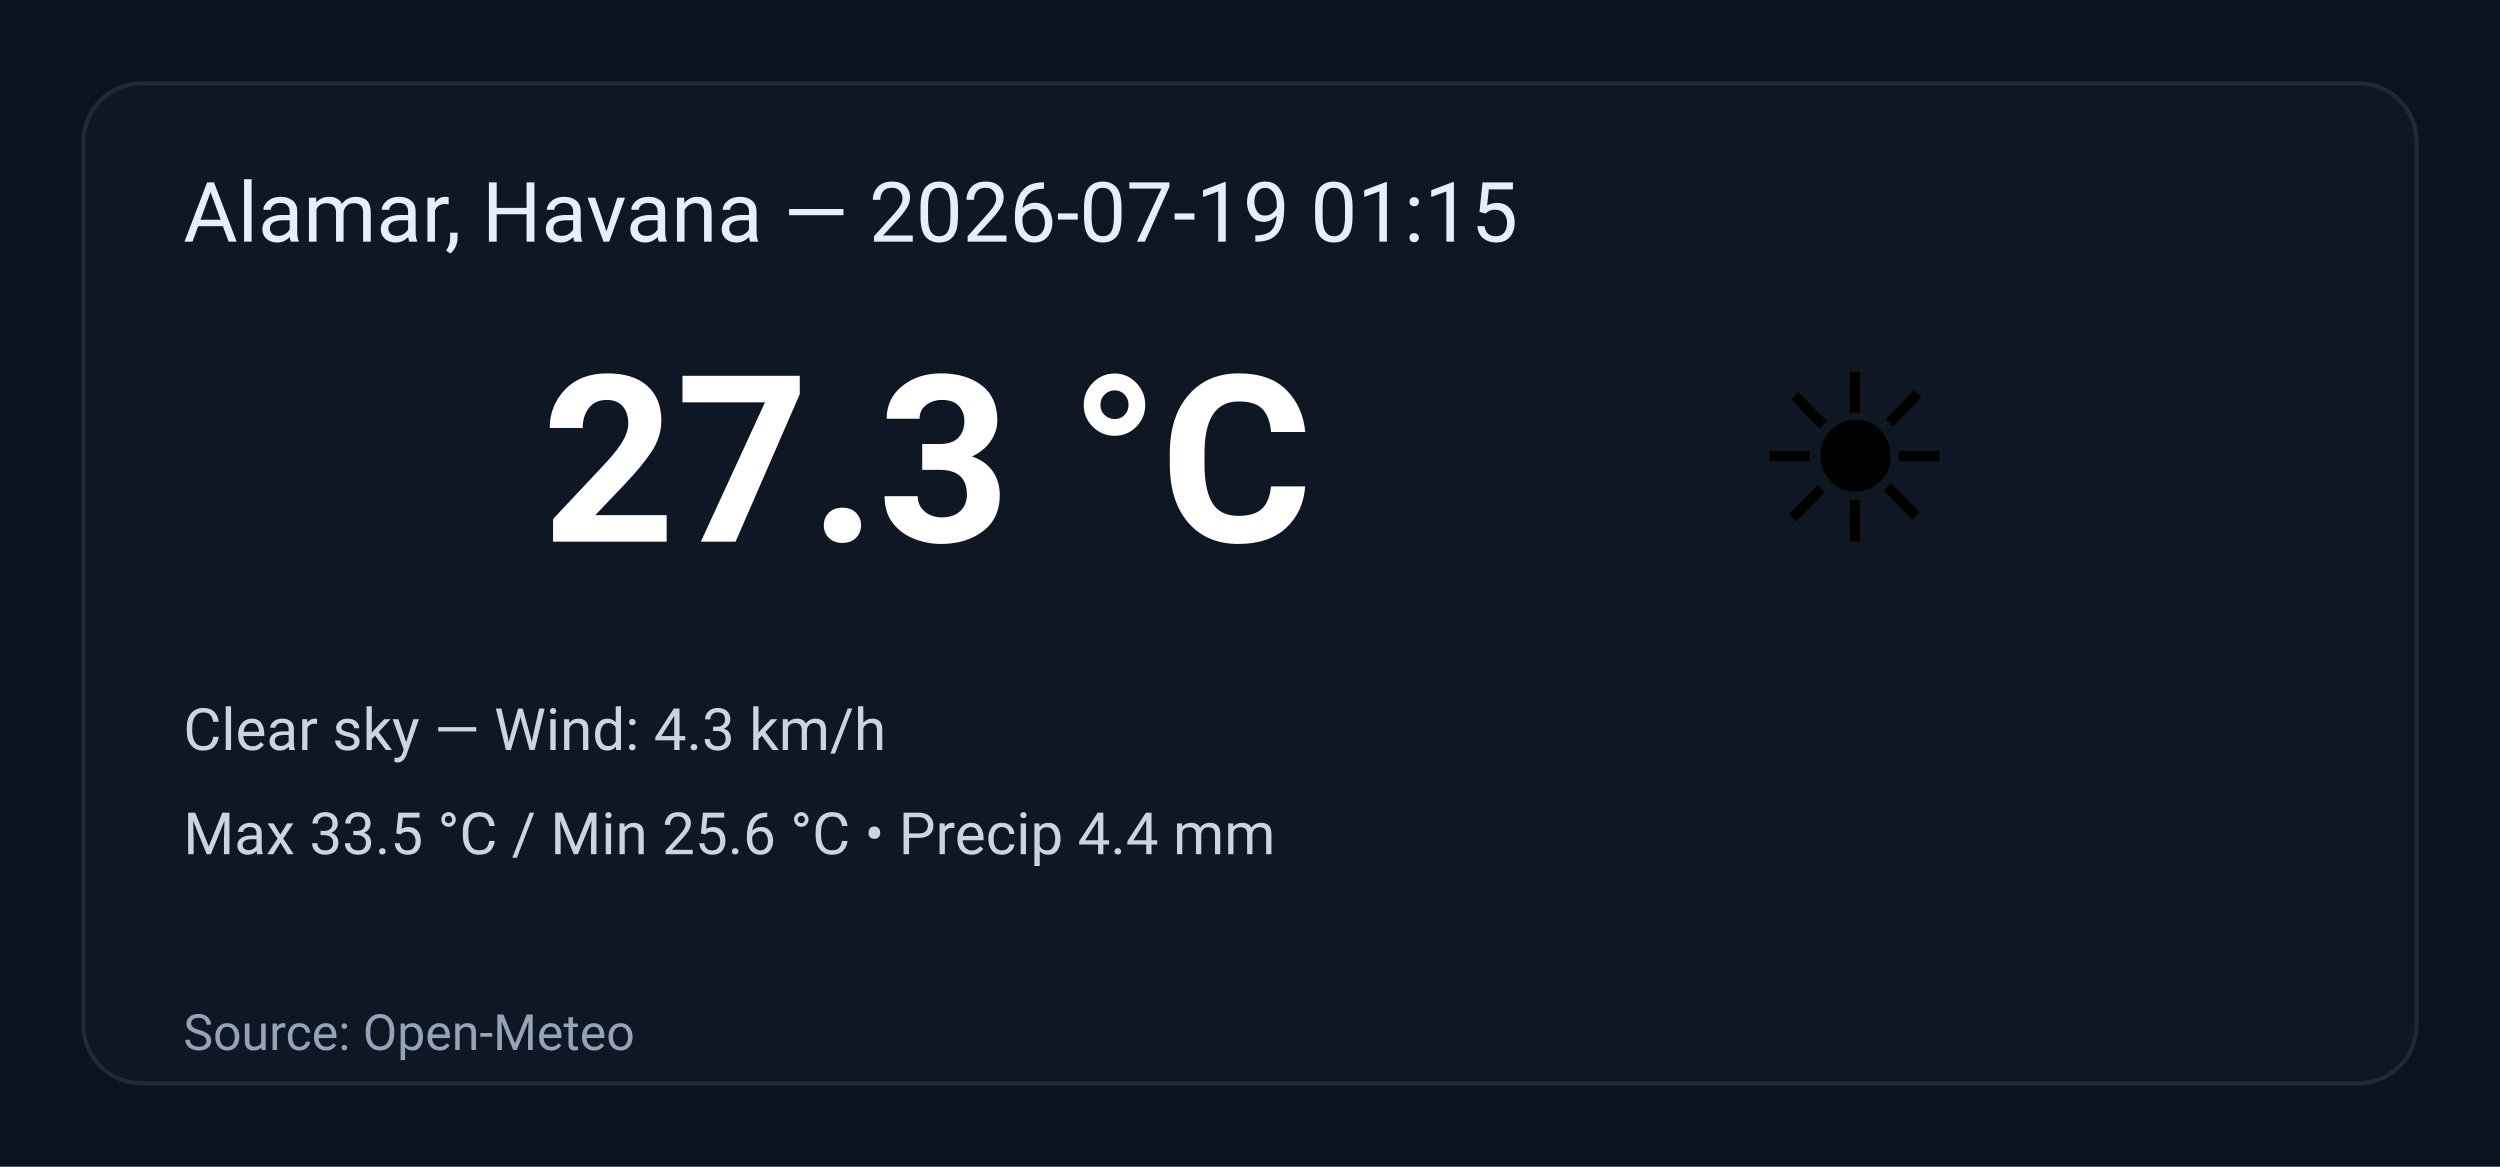
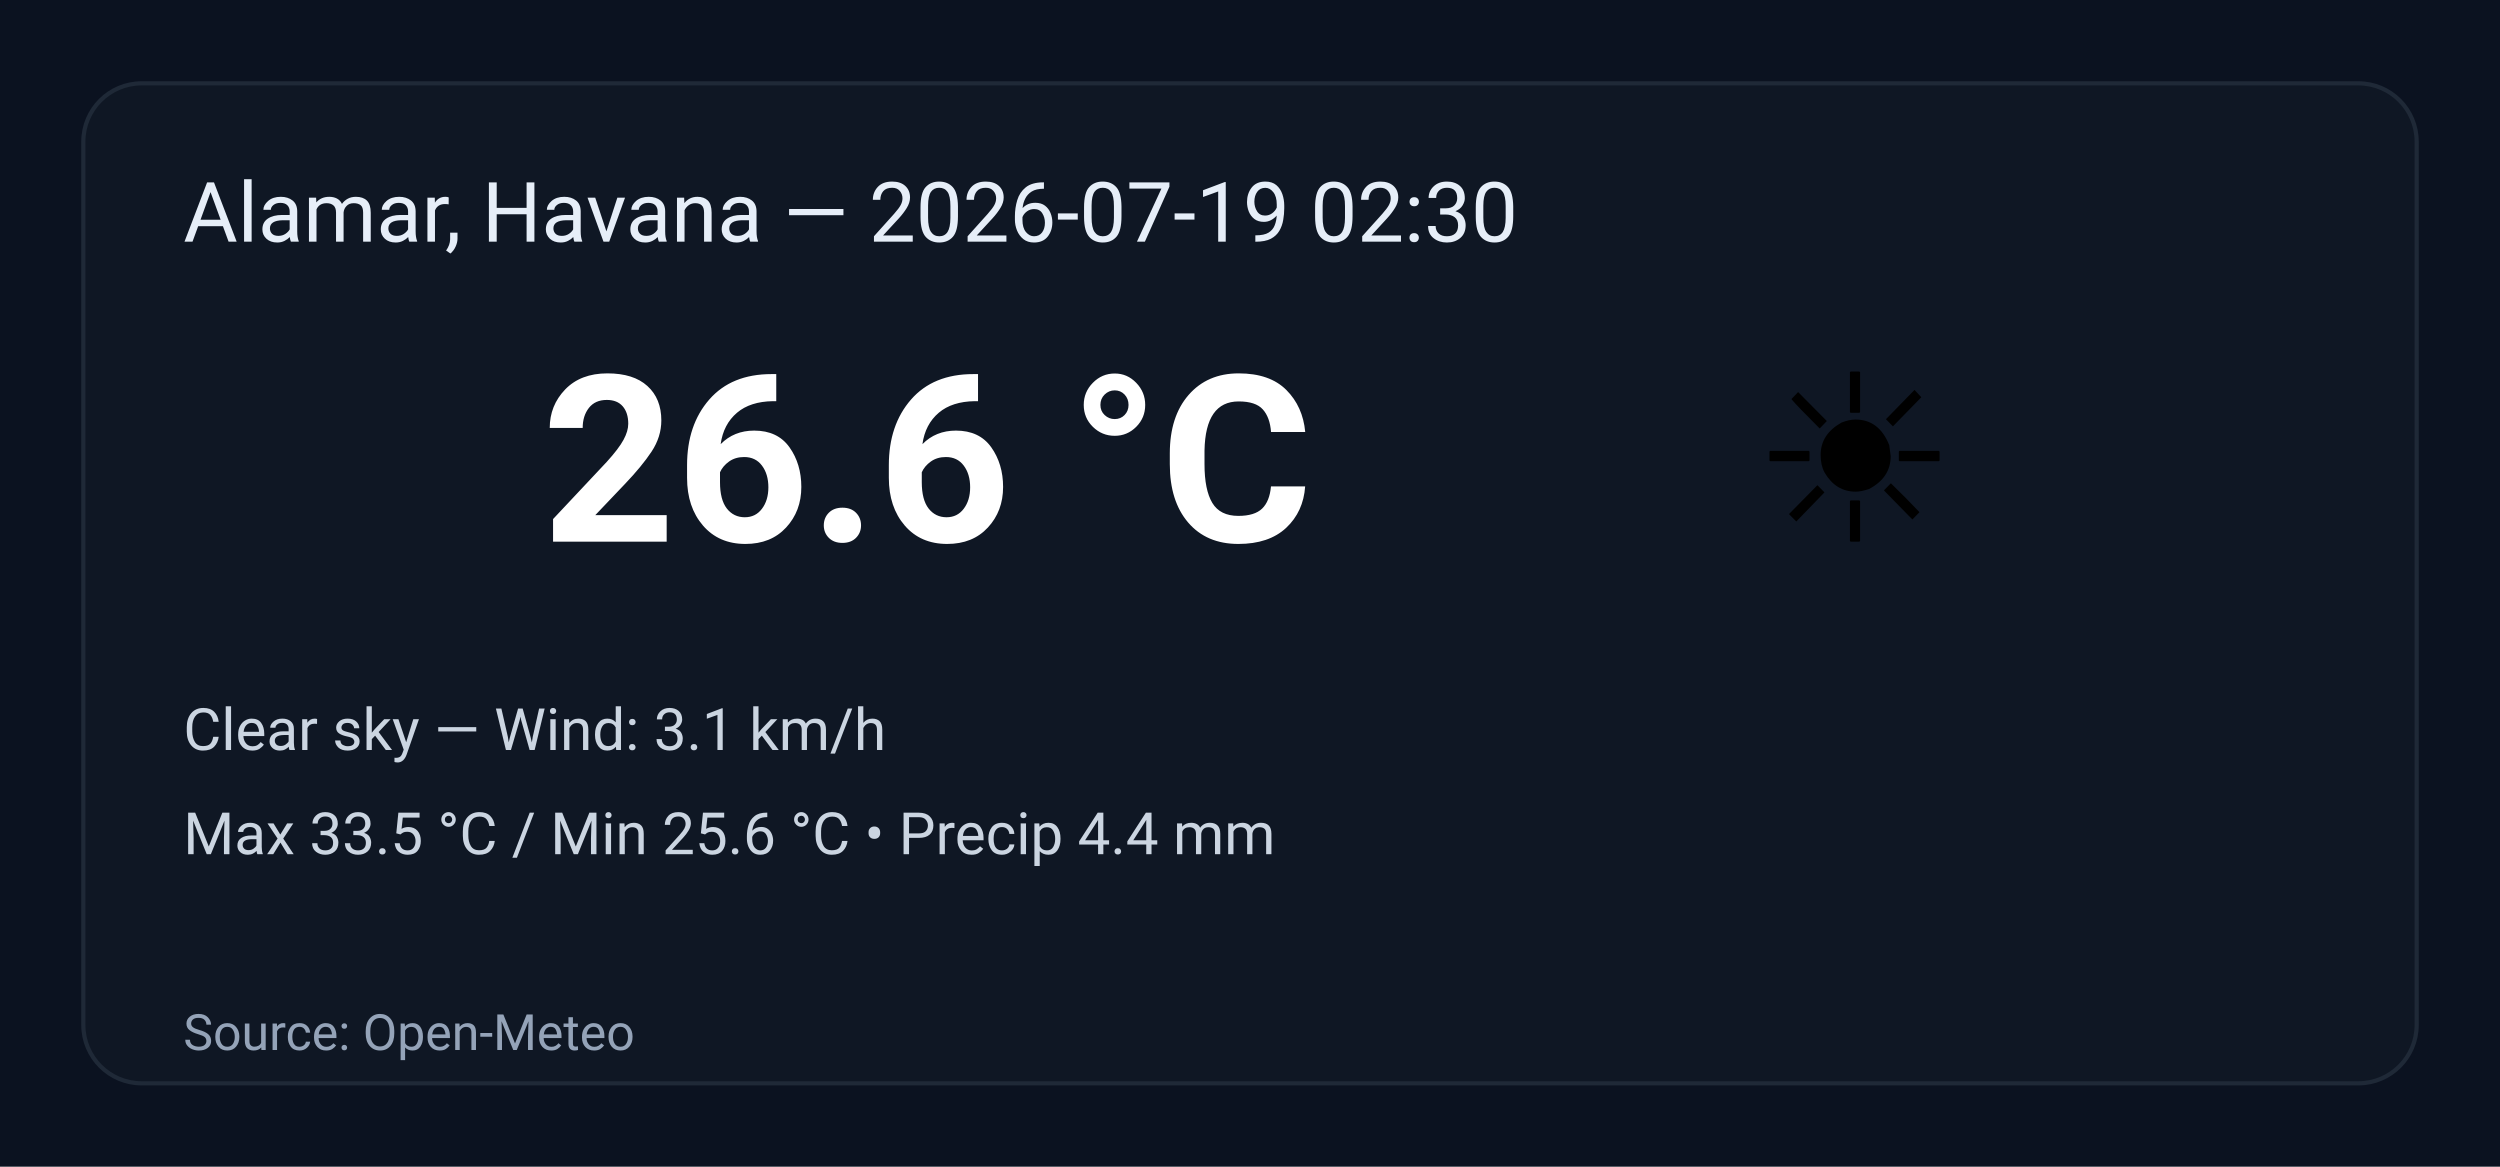
<svg xmlns="http://www.w3.org/2000/svg" width="600" height="280" viewBox="0 0 600 280" role="img" aria-label="Weather summary">
  <style>
    .bg { fill: #0b1220; }
    .card { fill: #0f1724; stroke: #1f2937; stroke-width:1; rx:14; }
    .title { font: 20px 'Segoe UI', Roboto, Arial; fill: #e6eef8; }
    .temp { font: 56px 'Segoe UI', Roboto, Arial; fill: #ffffff; font-weight:700; }
    .emoji { font-size:56px; }
    .meta { font: 14px 'Segoe UI', Roboto, Arial; fill: #cbd5e1; }
    .foot { font: 12px 'Segoe UI', Roboto, Arial; fill: #94a3b8; }
  </style>
  <rect class="bg" width="100%" height="100%" rx="0" />
  <g transform="translate(20,20)">
    <rect class="card" x="0" y="0" width="560" height="240" rx="12" />
-     <text class="title" x="24" y="38">Alamar, Havana — 2026-07-19 01:15</text>
+     <text class="title" x="24" y="38">Alamar, Havana — 2026-07-19 02:30</text>
    <text class="emoji" x="400" y="110">☀️</text>
-     <text class="temp" x="110" y="110">27.3 °C</text>
-     <text class="meta" x="24" y="160">Clear sky — Wind: 4.3 km/h</text>
+     <text class="temp" x="110" y="110">26.6 °C</text>
+     <text class="meta" x="24" y="160">Clear sky — Wind: 3.1 km/h</text>
    <text class="meta" x="24" y="185">Max 33.5 °C / Min 25.6 °C  •  Precip 4.4 mm</text>
    <text class="foot" x="24" y="232">Source: Open-Meteo</text>
  </g>
</svg>
